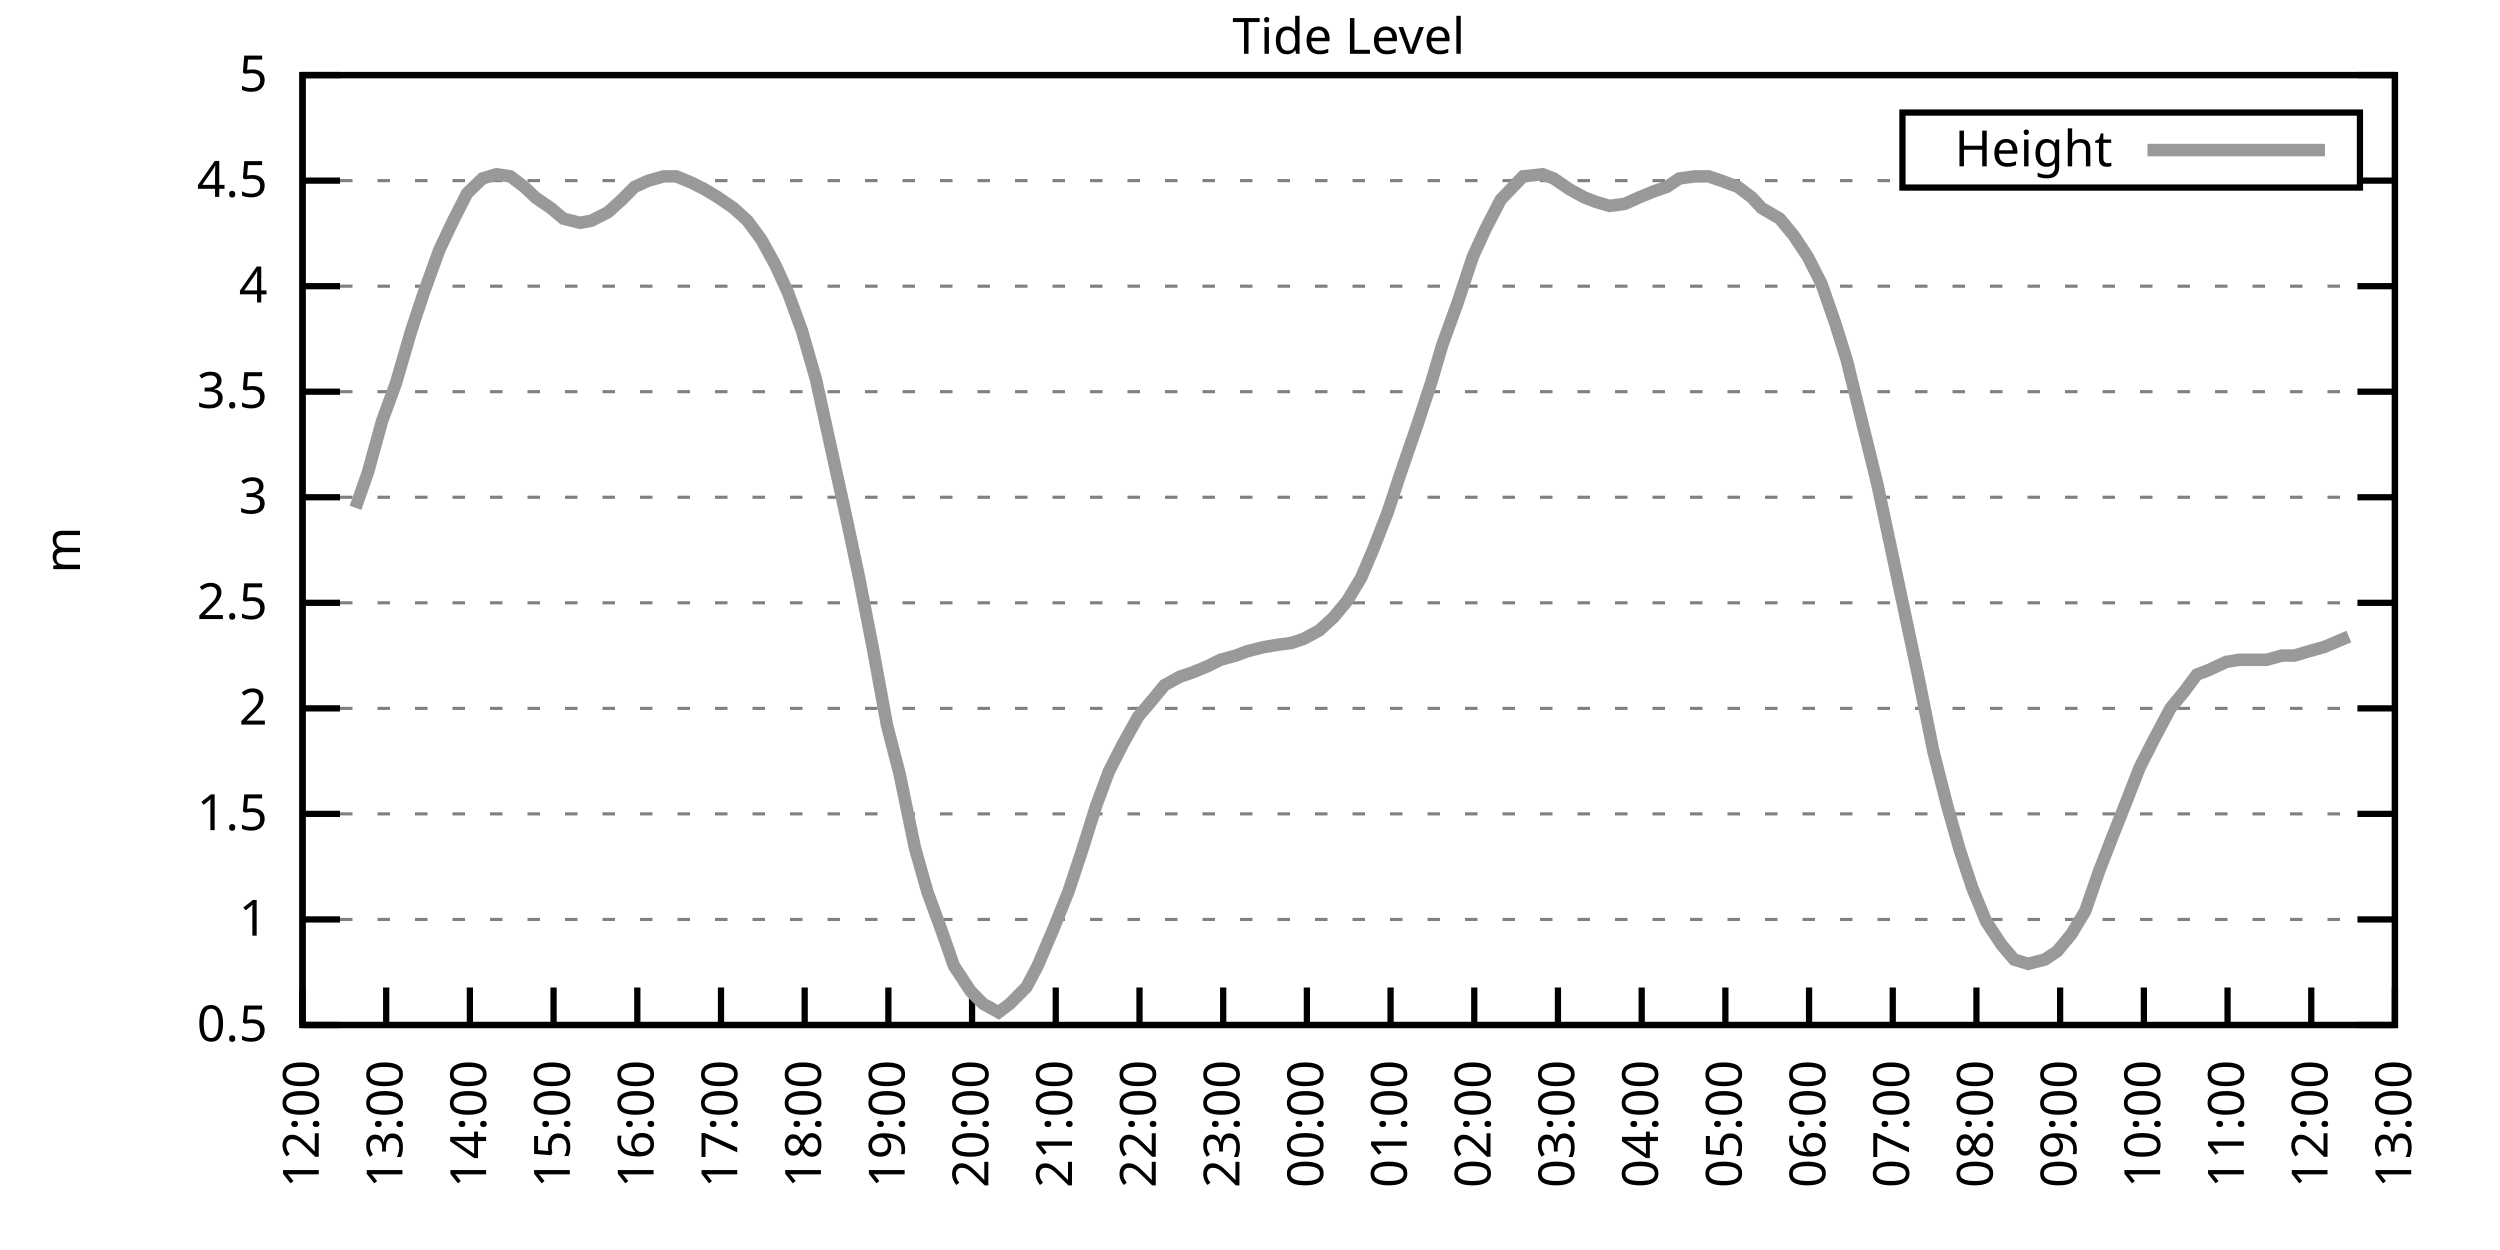
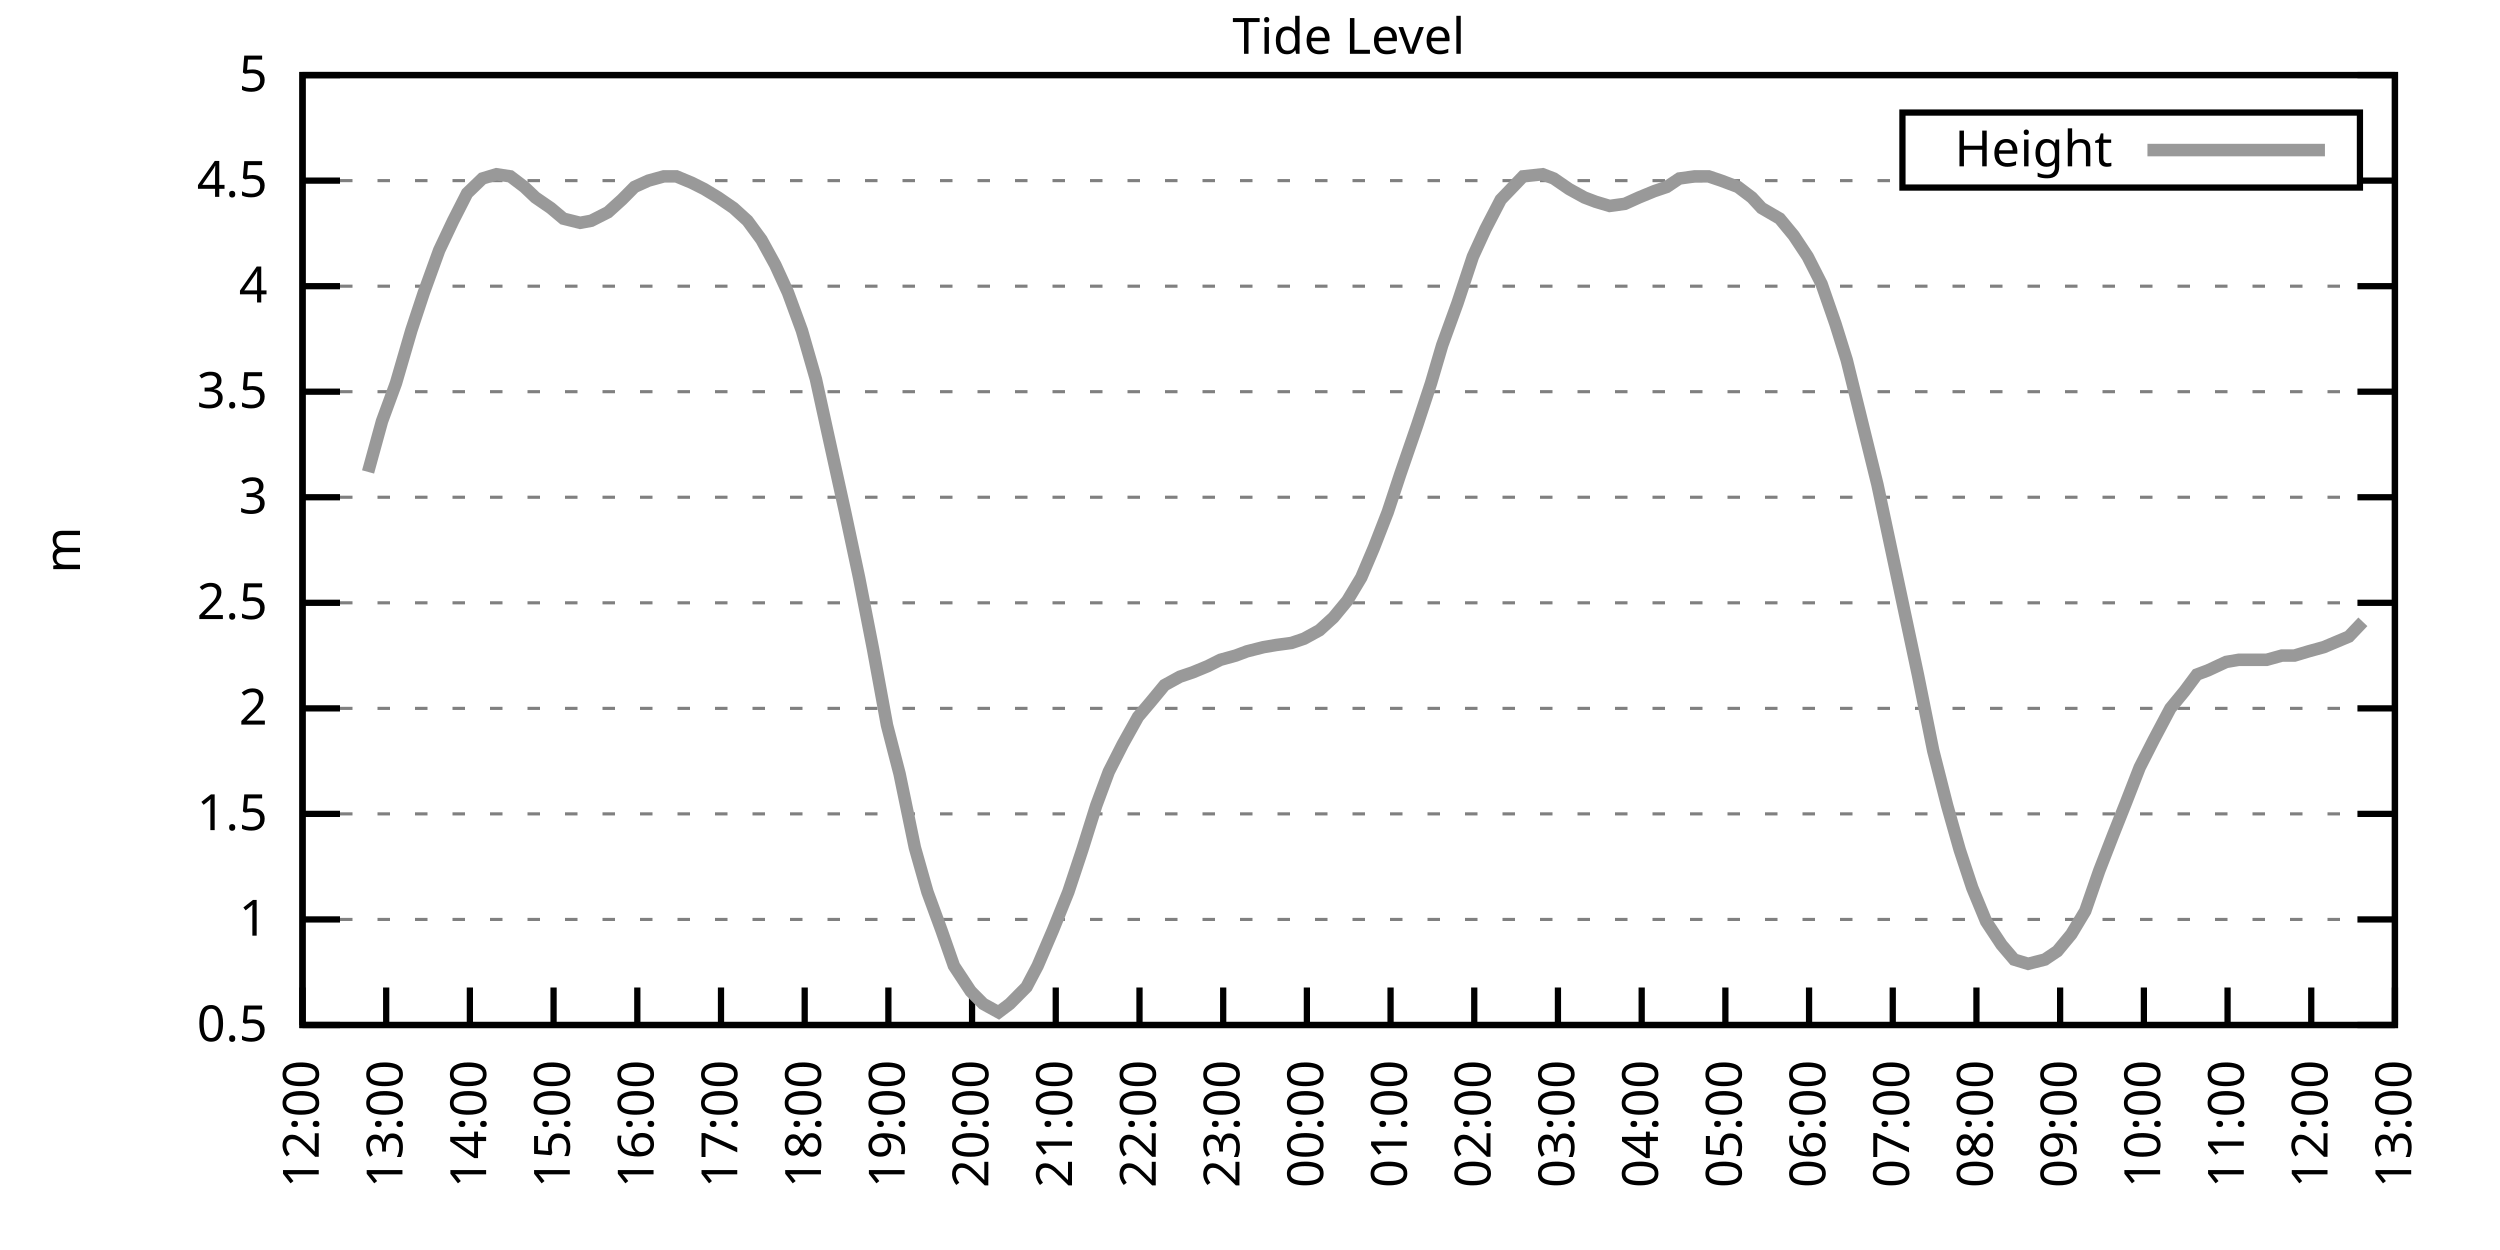
<svg xmlns="http://www.w3.org/2000/svg" xmlns:xlink="http://www.w3.org/1999/xlink" width="400" height="200" viewBox="0 0 400 200">
  <g id="gnuplot_canvas">
    <rect x="0" y="0" width="400" height="200" fill="none" />
    <defs>
      <circle id="gpDot" r="0.5" stroke-width="0.5" stroke="currentColor" />
      <path id="gpPt0" stroke-width="0.333" stroke="currentColor" d="M-1,0 h2 M0,-1 v2" />
      <path id="gpPt1" stroke-width="0.333" stroke="currentColor" d="M-1,-1 L1,1 M1,-1 L-1,1" />
      <path id="gpPt2" stroke-width="0.333" stroke="currentColor" d="M-1,0 L1,0 M0,-1 L0,1 M-1,-1 L1,1 M-1,1 L1,-1" />
      <rect id="gpPt3" stroke-width="0.333" stroke="currentColor" x="-1" y="-1" width="2" height="2" />
      <rect id="gpPt4" stroke-width="0.333" stroke="currentColor" fill="currentColor" x="-1" y="-1" width="2" height="2" />
      <circle id="gpPt5" stroke-width="0.333" stroke="currentColor" cx="0" cy="0" r="1" />
      <use xlink:href="#gpPt5" id="gpPt6" fill="currentColor" stroke="none" />
      <path id="gpPt7" stroke-width="0.333" stroke="currentColor" d="M0,-1.33 L-1.33,0.67 L1.33,0.67 z" />
      <use xlink:href="#gpPt7" id="gpPt8" fill="currentColor" stroke="none" />
      <use xlink:href="#gpPt7" id="gpPt9" stroke="currentColor" transform="rotate(180)" />
      <use xlink:href="#gpPt9" id="gpPt10" fill="currentColor" stroke="none" />
      <use xlink:href="#gpPt3" id="gpPt11" stroke="currentColor" transform="rotate(45)" />
      <use xlink:href="#gpPt11" id="gpPt12" fill="currentColor" stroke="none" />
      <path id="gpPt13" stroke-width="0.333" stroke="currentColor" d="M0,1.330 L1.265,0.411 L0.782,-1.067 L-0.782,-1.076 L-1.265,0.411 z" />
      <use xlink:href="#gpPt13" id="gpPt14" fill="currentColor" stroke="none" />
      <filter id="textbox" filterUnits="objectBoundingBox" x="0" y="0" height="1" width="1">
        <feFlood flood-color="white" flood-opacity="1" result="bgnd" />
        <feComposite in="SourceGraphic" in2="bgnd" operator="atop" />
      </filter>
      <filter id="greybox" filterUnits="objectBoundingBox" x="0" y="0" height="1" width="1">
        <feFlood flood-color="lightgrey" flood-opacity="1" result="grey" />
        <feComposite in="SourceGraphic" in2="grey" operator="atop" />
      </filter>
    </defs>
    <g fill="none" color="white" stroke="currentColor" stroke-width="1.00" stroke-linecap="butt" stroke-linejoin="miter">
</g>
    <g fill="none" color="black" stroke="currentColor" stroke-width="1.00" stroke-linecap="butt" stroke-linejoin="miter">
      <g stroke="none" shape-rendering="crispEdges">
        <polygon fill="rgb(255, 255, 255)" points="48.40,164.00 383.18,164.00 383.18,12.02 48.40,12.02 " />
      </g>
    </g>
    <g fill="none" color="black" stroke="currentColor" stroke-width="1.00" stroke-linecap="butt" stroke-linejoin="miter">
</g>
    <g fill="none" color="black" stroke="black" stroke-width="0.50" stroke-linecap="butt" stroke-linejoin="miter">
</g>
    <g fill="none" color="gray" stroke="currentColor" stroke-width="0.50" stroke-linecap="butt" stroke-linejoin="miter">
      <path stroke="gray" stroke-dasharray="2,4" class="gridline" d="M48.40,164.00 L383.19,164.00  " />
    </g>
    <g fill="none" color="gray" stroke="gray" stroke-width="1.00" stroke-linecap="butt" stroke-linejoin="miter">
</g>
    <g fill="none" color="black" stroke="currentColor" stroke-width="1.00" stroke-linecap="butt" stroke-linejoin="miter">
      <path stroke="black" d="M48.40,164.00 L54.40,164.00 M383.19,164.00 L377.19,164.00  " />
      <g transform="translate(42.80,166.60)" stroke="none" fill="black" font-family="Sans" font-size="8.00" text-anchor="end">
        <text>
          <tspan font-family="Sans"> 0.5</tspan>
        </text>
      </g>
    </g>
    <g fill="none" color="black" stroke="currentColor" stroke-width="1.00" stroke-linecap="butt" stroke-linejoin="miter">
</g>
    <g fill="none" color="black" stroke="black" stroke-width="0.50" stroke-linecap="butt" stroke-linejoin="miter">
</g>
    <g fill="none" color="gray" stroke="currentColor" stroke-width="0.50" stroke-linecap="butt" stroke-linejoin="miter">
      <path stroke="gray" stroke-dasharray="2,4" class="gridline" d="M48.40,147.11 L383.19,147.11  " />
    </g>
    <g fill="none" color="gray" stroke="gray" stroke-width="1.00" stroke-linecap="butt" stroke-linejoin="miter">
</g>
    <g fill="none" color="black" stroke="currentColor" stroke-width="1.00" stroke-linecap="butt" stroke-linejoin="miter">
      <path stroke="black" d="M48.40,147.11 L54.40,147.11 M383.19,147.11 L377.19,147.11  " />
      <g transform="translate(42.80,149.71)" stroke="none" fill="black" font-family="Sans" font-size="8.00" text-anchor="end">
        <text>
          <tspan font-family="Sans"> 1</tspan>
        </text>
      </g>
    </g>
    <g fill="none" color="black" stroke="currentColor" stroke-width="1.00" stroke-linecap="butt" stroke-linejoin="miter">
</g>
    <g fill="none" color="black" stroke="black" stroke-width="0.50" stroke-linecap="butt" stroke-linejoin="miter">
</g>
    <g fill="none" color="gray" stroke="currentColor" stroke-width="0.50" stroke-linecap="butt" stroke-linejoin="miter">
      <path stroke="gray" stroke-dasharray="2,4" class="gridline" d="M48.40,130.22 L383.19,130.22  " />
    </g>
    <g fill="none" color="gray" stroke="gray" stroke-width="1.00" stroke-linecap="butt" stroke-linejoin="miter">
</g>
    <g fill="none" color="black" stroke="currentColor" stroke-width="1.00" stroke-linecap="butt" stroke-linejoin="miter">
      <path stroke="black" d="M48.40,130.22 L54.40,130.22 M383.19,130.22 L377.19,130.22  " />
      <g transform="translate(42.80,132.82)" stroke="none" fill="black" font-family="Sans" font-size="8.00" text-anchor="end">
        <text>
          <tspan font-family="Sans"> 1.5</tspan>
        </text>
      </g>
    </g>
    <g fill="none" color="black" stroke="currentColor" stroke-width="1.00" stroke-linecap="butt" stroke-linejoin="miter">
</g>
    <g fill="none" color="black" stroke="black" stroke-width="0.50" stroke-linecap="butt" stroke-linejoin="miter">
</g>
    <g fill="none" color="gray" stroke="currentColor" stroke-width="0.50" stroke-linecap="butt" stroke-linejoin="miter">
      <path stroke="gray" stroke-dasharray="2,4" class="gridline" d="M48.40,113.34 L383.19,113.34  " />
    </g>
    <g fill="none" color="gray" stroke="gray" stroke-width="1.00" stroke-linecap="butt" stroke-linejoin="miter">
</g>
    <g fill="none" color="black" stroke="currentColor" stroke-width="1.00" stroke-linecap="butt" stroke-linejoin="miter">
      <path stroke="black" d="M48.40,113.34 L54.40,113.34 M383.19,113.34 L377.19,113.34  " />
      <g transform="translate(42.80,115.94)" stroke="none" fill="black" font-family="Sans" font-size="8.00" text-anchor="end">
        <text>
          <tspan font-family="Sans"> 2</tspan>
        </text>
      </g>
    </g>
    <g fill="none" color="black" stroke="currentColor" stroke-width="1.00" stroke-linecap="butt" stroke-linejoin="miter">
</g>
    <g fill="none" color="black" stroke="black" stroke-width="0.50" stroke-linecap="butt" stroke-linejoin="miter">
</g>
    <g fill="none" color="gray" stroke="currentColor" stroke-width="0.50" stroke-linecap="butt" stroke-linejoin="miter">
      <path stroke="gray" stroke-dasharray="2,4" class="gridline" d="M48.40,96.45 L383.19,96.45  " />
    </g>
    <g fill="none" color="gray" stroke="gray" stroke-width="1.00" stroke-linecap="butt" stroke-linejoin="miter">
</g>
    <g fill="none" color="black" stroke="currentColor" stroke-width="1.00" stroke-linecap="butt" stroke-linejoin="miter">
      <path stroke="black" d="M48.40,96.45 L54.40,96.45 M383.19,96.45 L377.19,96.45  " />
      <g transform="translate(42.80,99.05)" stroke="none" fill="black" font-family="Sans" font-size="8.00" text-anchor="end">
        <text>
          <tspan font-family="Sans"> 2.5</tspan>
        </text>
      </g>
    </g>
    <g fill="none" color="black" stroke="currentColor" stroke-width="1.00" stroke-linecap="butt" stroke-linejoin="miter">
</g>
    <g fill="none" color="black" stroke="black" stroke-width="0.50" stroke-linecap="butt" stroke-linejoin="miter">
</g>
    <g fill="none" color="gray" stroke="currentColor" stroke-width="0.50" stroke-linecap="butt" stroke-linejoin="miter">
      <path stroke="gray" stroke-dasharray="2,4" class="gridline" d="M48.40,79.56 L383.19,79.56  " />
    </g>
    <g fill="none" color="gray" stroke="gray" stroke-width="1.00" stroke-linecap="butt" stroke-linejoin="miter">
</g>
    <g fill="none" color="black" stroke="currentColor" stroke-width="1.00" stroke-linecap="butt" stroke-linejoin="miter">
      <path stroke="black" d="M48.40,79.56 L54.40,79.56 M383.19,79.56 L377.19,79.56  " />
      <g transform="translate(42.80,82.16)" stroke="none" fill="black" font-family="Sans" font-size="8.00" text-anchor="end">
        <text>
          <tspan font-family="Sans"> 3</tspan>
        </text>
      </g>
    </g>
    <g fill="none" color="black" stroke="currentColor" stroke-width="1.00" stroke-linecap="butt" stroke-linejoin="miter">
</g>
    <g fill="none" color="black" stroke="black" stroke-width="0.50" stroke-linecap="butt" stroke-linejoin="miter">
</g>
    <g fill="none" color="gray" stroke="currentColor" stroke-width="0.50" stroke-linecap="butt" stroke-linejoin="miter">
      <path stroke="gray" stroke-dasharray="2,4" class="gridline" d="M48.40,62.67 L383.19,62.67  " />
    </g>
    <g fill="none" color="gray" stroke="gray" stroke-width="1.00" stroke-linecap="butt" stroke-linejoin="miter">
</g>
    <g fill="none" color="black" stroke="currentColor" stroke-width="1.00" stroke-linecap="butt" stroke-linejoin="miter">
      <path stroke="black" d="M48.40,62.67 L54.40,62.67 M383.19,62.67 L377.19,62.67  " />
      <g transform="translate(42.80,65.27)" stroke="none" fill="black" font-family="Sans" font-size="8.00" text-anchor="end">
        <text>
          <tspan font-family="Sans"> 3.5</tspan>
        </text>
      </g>
    </g>
    <g fill="none" color="black" stroke="currentColor" stroke-width="1.00" stroke-linecap="butt" stroke-linejoin="miter">
</g>
    <g fill="none" color="black" stroke="black" stroke-width="0.50" stroke-linecap="butt" stroke-linejoin="miter">
</g>
    <g fill="none" color="gray" stroke="currentColor" stroke-width="0.50" stroke-linecap="butt" stroke-linejoin="miter">
      <path stroke="gray" stroke-dasharray="2,4" class="gridline" d="M48.40,45.79 L383.19,45.79  " />
    </g>
    <g fill="none" color="gray" stroke="gray" stroke-width="1.00" stroke-linecap="butt" stroke-linejoin="miter">
</g>
    <g fill="none" color="black" stroke="currentColor" stroke-width="1.00" stroke-linecap="butt" stroke-linejoin="miter">
      <path stroke="black" d="M48.40,45.79 L54.40,45.79 M383.19,45.79 L377.19,45.79  " />
      <g transform="translate(42.80,48.39)" stroke="none" fill="black" font-family="Sans" font-size="8.00" text-anchor="end">
        <text>
          <tspan font-family="Sans"> 4</tspan>
        </text>
      </g>
    </g>
    <g fill="none" color="black" stroke="currentColor" stroke-width="1.00" stroke-linecap="butt" stroke-linejoin="miter">
</g>
    <g fill="none" color="black" stroke="black" stroke-width="0.50" stroke-linecap="butt" stroke-linejoin="miter">
</g>
    <g fill="none" color="gray" stroke="currentColor" stroke-width="0.50" stroke-linecap="butt" stroke-linejoin="miter">
      <path stroke="gray" stroke-dasharray="2,4" class="gridline" d="M48.40,28.90 L304.39,28.90 M377.59,28.90 L383.19,28.90  " />
    </g>
    <g fill="none" color="gray" stroke="gray" stroke-width="1.00" stroke-linecap="butt" stroke-linejoin="miter">
</g>
    <g fill="none" color="black" stroke="currentColor" stroke-width="1.00" stroke-linecap="butt" stroke-linejoin="miter">
      <path stroke="black" d="M48.40,28.90 L54.40,28.90 M383.19,28.90 L377.19,28.90  " />
      <g transform="translate(42.80,31.50)" stroke="none" fill="black" font-family="Sans" font-size="8.00" text-anchor="end">
        <text>
          <tspan font-family="Sans"> 4.5</tspan>
        </text>
      </g>
    </g>
    <g fill="none" color="black" stroke="currentColor" stroke-width="1.00" stroke-linecap="butt" stroke-linejoin="miter">
</g>
    <g fill="none" color="black" stroke="black" stroke-width="0.50" stroke-linecap="butt" stroke-linejoin="miter">
</g>
    <g fill="none" color="gray" stroke="currentColor" stroke-width="0.50" stroke-linecap="butt" stroke-linejoin="miter">
      <path stroke="gray" stroke-dasharray="2,4" class="gridline" d="M48.40,12.01 L383.19,12.01  " />
    </g>
    <g fill="none" color="gray" stroke="gray" stroke-width="1.00" stroke-linecap="butt" stroke-linejoin="miter">
</g>
    <g fill="none" color="black" stroke="currentColor" stroke-width="1.00" stroke-linecap="butt" stroke-linejoin="miter">
      <path stroke="black" d="M48.40,12.01 L54.40,12.01 M383.19,12.01 L377.19,12.01  " />
      <g transform="translate(42.80,14.61)" stroke="none" fill="black" font-family="Sans" font-size="8.00" text-anchor="end">
        <text>
          <tspan font-family="Sans"> 5</tspan>
        </text>
      </g>
    </g>
    <g fill="none" color="black" stroke="currentColor" stroke-width="1.00" stroke-linecap="butt" stroke-linejoin="miter">
      <path stroke="black" d="M48.40,164.00 L48.40,158.00  " />
      <g transform="translate(51.00,169.60) rotate(270.00)" stroke="none" fill="black" font-family="Sans" font-size="8.00" text-anchor="end">
        <text>
          <tspan font-family="Sans">12:00</tspan>
        </text>
      </g>
    </g>
    <g fill="none" color="black" stroke="currentColor" stroke-width="1.00" stroke-linecap="butt" stroke-linejoin="miter">
      <path stroke="black" d="M61.79,164.00 L61.79,158.00  " />
      <g transform="translate(64.39,169.60) rotate(270.00)" stroke="none" fill="black" font-family="Sans" font-size="8.00" text-anchor="end">
        <text>
          <tspan font-family="Sans">13:00</tspan>
        </text>
      </g>
    </g>
    <g fill="none" color="black" stroke="currentColor" stroke-width="1.00" stroke-linecap="butt" stroke-linejoin="miter">
      <path stroke="black" d="M75.18,164.00 L75.18,158.00  " />
      <g transform="translate(77.78,169.60) rotate(270.00)" stroke="none" fill="black" font-family="Sans" font-size="8.00" text-anchor="end">
        <text>
          <tspan font-family="Sans">14:00</tspan>
        </text>
      </g>
    </g>
    <g fill="none" color="black" stroke="currentColor" stroke-width="1.00" stroke-linecap="butt" stroke-linejoin="miter">
      <path stroke="black" d="M88.57,164.00 L88.57,158.00  " />
      <g transform="translate(91.17,169.60) rotate(270.00)" stroke="none" fill="black" font-family="Sans" font-size="8.00" text-anchor="end">
        <text>
          <tspan font-family="Sans">15:00</tspan>
        </text>
      </g>
    </g>
    <g fill="none" color="black" stroke="currentColor" stroke-width="1.00" stroke-linecap="butt" stroke-linejoin="miter">
      <path stroke="black" d="M101.97,164.00 L101.97,158.00  " />
      <g transform="translate(104.57,169.60) rotate(270.00)" stroke="none" fill="black" font-family="Sans" font-size="8.00" text-anchor="end">
        <text>
          <tspan font-family="Sans">16:00</tspan>
        </text>
      </g>
    </g>
    <g fill="none" color="black" stroke="currentColor" stroke-width="1.00" stroke-linecap="butt" stroke-linejoin="miter">
      <path stroke="black" d="M115.36,164.00 L115.36,158.00  " />
      <g transform="translate(117.96,169.60) rotate(270.00)" stroke="none" fill="black" font-family="Sans" font-size="8.00" text-anchor="end">
        <text>
          <tspan font-family="Sans">17:00</tspan>
        </text>
      </g>
    </g>
    <g fill="none" color="black" stroke="currentColor" stroke-width="1.00" stroke-linecap="butt" stroke-linejoin="miter">
      <path stroke="black" d="M128.75,164.00 L128.75,158.00  " />
      <g transform="translate(131.35,169.60) rotate(270.00)" stroke="none" fill="black" font-family="Sans" font-size="8.00" text-anchor="end">
        <text>
          <tspan font-family="Sans">18:00</tspan>
        </text>
      </g>
    </g>
    <g fill="none" color="black" stroke="currentColor" stroke-width="1.00" stroke-linecap="butt" stroke-linejoin="miter">
      <path stroke="black" d="M142.14,164.00 L142.14,158.00  " />
      <g transform="translate(144.74,169.60) rotate(270.00)" stroke="none" fill="black" font-family="Sans" font-size="8.00" text-anchor="end">
        <text>
          <tspan font-family="Sans">19:00</tspan>
        </text>
      </g>
    </g>
    <g fill="none" color="black" stroke="currentColor" stroke-width="1.00" stroke-linecap="butt" stroke-linejoin="miter">
      <path stroke="black" d="M155.53,164.00 L155.53,158.00  " />
      <g transform="translate(158.13,169.60) rotate(270.00)" stroke="none" fill="black" font-family="Sans" font-size="8.00" text-anchor="end">
        <text>
          <tspan font-family="Sans">20:00</tspan>
        </text>
      </g>
    </g>
    <g fill="none" color="black" stroke="currentColor" stroke-width="1.00" stroke-linecap="butt" stroke-linejoin="miter">
      <path stroke="black" d="M168.92,164.00 L168.92,158.00  " />
      <g transform="translate(171.52,169.60) rotate(270.00)" stroke="none" fill="black" font-family="Sans" font-size="8.00" text-anchor="end">
        <text>
          <tspan font-family="Sans">21:00</tspan>
        </text>
      </g>
    </g>
    <g fill="none" color="black" stroke="currentColor" stroke-width="1.00" stroke-linecap="butt" stroke-linejoin="miter">
      <path stroke="black" d="M182.32,164.00 L182.32,158.00  " />
      <g transform="translate(184.92,169.60) rotate(270.00)" stroke="none" fill="black" font-family="Sans" font-size="8.00" text-anchor="end">
        <text>
          <tspan font-family="Sans">22:00</tspan>
        </text>
      </g>
    </g>
    <g fill="none" color="black" stroke="currentColor" stroke-width="1.00" stroke-linecap="butt" stroke-linejoin="miter">
      <path stroke="black" d="M195.71,164.00 L195.71,158.00  " />
      <g transform="translate(198.31,169.60) rotate(270.00)" stroke="none" fill="black" font-family="Sans" font-size="8.00" text-anchor="end">
        <text>
          <tspan font-family="Sans">23:00</tspan>
        </text>
      </g>
    </g>
    <g fill="none" color="black" stroke="currentColor" stroke-width="1.00" stroke-linecap="butt" stroke-linejoin="miter">
      <path stroke="black" d="M209.10,164.00 L209.10,158.00  " />
      <g transform="translate(211.70,169.60) rotate(270.00)" stroke="none" fill="black" font-family="Sans" font-size="8.00" text-anchor="end">
        <text>
          <tspan font-family="Sans">00:00</tspan>
        </text>
      </g>
    </g>
    <g fill="none" color="black" stroke="currentColor" stroke-width="1.00" stroke-linecap="butt" stroke-linejoin="miter">
      <path stroke="black" d="M222.49,164.00 L222.49,158.00  " />
      <g transform="translate(225.09,169.60) rotate(270.00)" stroke="none" fill="black" font-family="Sans" font-size="8.00" text-anchor="end">
        <text>
          <tspan font-family="Sans">01:00</tspan>
        </text>
      </g>
    </g>
    <g fill="none" color="black" stroke="currentColor" stroke-width="1.00" stroke-linecap="butt" stroke-linejoin="miter">
      <path stroke="black" d="M235.88,164.00 L235.88,158.00  " />
      <g transform="translate(238.48,169.60) rotate(270.00)" stroke="none" fill="black" font-family="Sans" font-size="8.00" text-anchor="end">
        <text>
          <tspan font-family="Sans">02:00</tspan>
        </text>
      </g>
    </g>
    <g fill="none" color="black" stroke="currentColor" stroke-width="1.00" stroke-linecap="butt" stroke-linejoin="miter">
      <path stroke="black" d="M249.27,164.00 L249.27,158.00  " />
      <g transform="translate(251.87,169.60) rotate(270.00)" stroke="none" fill="black" font-family="Sans" font-size="8.00" text-anchor="end">
        <text>
          <tspan font-family="Sans">03:00</tspan>
        </text>
      </g>
    </g>
    <g fill="none" color="black" stroke="currentColor" stroke-width="1.00" stroke-linecap="butt" stroke-linejoin="miter">
      <path stroke="black" d="M262.67,164.00 L262.67,158.00  " />
      <g transform="translate(265.27,169.60) rotate(270.00)" stroke="none" fill="black" font-family="Sans" font-size="8.00" text-anchor="end">
        <text>
          <tspan font-family="Sans">04:00</tspan>
        </text>
      </g>
    </g>
    <g fill="none" color="black" stroke="currentColor" stroke-width="1.00" stroke-linecap="butt" stroke-linejoin="miter">
      <path stroke="black" d="M276.06,164.00 L276.06,158.00  " />
      <g transform="translate(278.66,169.60) rotate(270.00)" stroke="none" fill="black" font-family="Sans" font-size="8.00" text-anchor="end">
        <text>
          <tspan font-family="Sans">05:00</tspan>
        </text>
      </g>
    </g>
    <g fill="none" color="black" stroke="currentColor" stroke-width="1.00" stroke-linecap="butt" stroke-linejoin="miter">
      <path stroke="black" d="M289.45,164.00 L289.45,158.00  " />
      <g transform="translate(292.05,169.60) rotate(270.00)" stroke="none" fill="black" font-family="Sans" font-size="8.00" text-anchor="end">
        <text>
          <tspan font-family="Sans">06:00</tspan>
        </text>
      </g>
    </g>
    <g fill="none" color="black" stroke="currentColor" stroke-width="1.00" stroke-linecap="butt" stroke-linejoin="miter">
      <path stroke="black" d="M302.84,164.00 L302.84,158.00  " />
      <g transform="translate(305.44,169.60) rotate(270.00)" stroke="none" fill="black" font-family="Sans" font-size="8.00" text-anchor="end">
        <text>
          <tspan font-family="Sans">07:00</tspan>
        </text>
      </g>
    </g>
    <g fill="none" color="black" stroke="currentColor" stroke-width="1.00" stroke-linecap="butt" stroke-linejoin="miter">
      <path stroke="black" d="M316.23,164.00 L316.23,158.00  " />
      <g transform="translate(318.83,169.60) rotate(270.00)" stroke="none" fill="black" font-family="Sans" font-size="8.00" text-anchor="end">
        <text>
          <tspan font-family="Sans">08:00</tspan>
        </text>
      </g>
    </g>
    <g fill="none" color="black" stroke="currentColor" stroke-width="1.00" stroke-linecap="butt" stroke-linejoin="miter">
      <path stroke="black" d="M329.62,164.00 L329.62,158.00  " />
      <g transform="translate(332.22,169.60) rotate(270.00)" stroke="none" fill="black" font-family="Sans" font-size="8.00" text-anchor="end">
        <text>
          <tspan font-family="Sans">09:00</tspan>
        </text>
      </g>
    </g>
    <g fill="none" color="black" stroke="currentColor" stroke-width="1.00" stroke-linecap="butt" stroke-linejoin="miter">
      <path stroke="black" d="M343.02,164.00 L343.02,158.00  " />
      <g transform="translate(345.62,169.60) rotate(270.00)" stroke="none" fill="black" font-family="Sans" font-size="8.00" text-anchor="end">
        <text>
          <tspan font-family="Sans">10:00</tspan>
        </text>
      </g>
    </g>
    <g fill="none" color="black" stroke="currentColor" stroke-width="1.00" stroke-linecap="butt" stroke-linejoin="miter">
      <path stroke="black" d="M356.41,164.00 L356.41,158.00  " />
      <g transform="translate(359.01,169.60) rotate(270.00)" stroke="none" fill="black" font-family="Sans" font-size="8.00" text-anchor="end">
        <text>
          <tspan font-family="Sans">11:00</tspan>
        </text>
      </g>
    </g>
    <g fill="none" color="black" stroke="currentColor" stroke-width="1.00" stroke-linecap="butt" stroke-linejoin="miter">
      <path stroke="black" d="M369.80,164.00 L369.80,158.00  " />
      <g transform="translate(372.40,169.60) rotate(270.00)" stroke="none" fill="black" font-family="Sans" font-size="8.00" text-anchor="end">
        <text>
          <tspan font-family="Sans">12:00</tspan>
        </text>
      </g>
    </g>
    <g fill="none" color="black" stroke="currentColor" stroke-width="1.00" stroke-linecap="butt" stroke-linejoin="miter">
      <path stroke="black" d="M383.19,164.00 L383.19,158.00  " />
      <g transform="translate(385.79,169.60) rotate(270.00)" stroke="none" fill="black" font-family="Sans" font-size="8.00" text-anchor="end">
        <text>
          <tspan font-family="Sans">13:00</tspan>
        </text>
      </g>
    </g>
    <g fill="none" color="black" stroke="currentColor" stroke-width="1.00" stroke-linecap="butt" stroke-linejoin="miter">
</g>
    <g fill="none" color="black" stroke="currentColor" stroke-width="1.00" stroke-linecap="butt" stroke-linejoin="miter">
      <path stroke="black" d="M48.40,12.01 L48.40,164.00 L383.19,164.00 L383.19,12.01 L48.40,12.01 Z  " />
    </g>
    <g fill="none" color="black" stroke="currentColor" stroke-width="1.00" stroke-linecap="butt" stroke-linejoin="miter">
</g>
    <g fill="none" color="black" stroke="currentColor" stroke-width="1.00" stroke-linecap="butt" stroke-linejoin="miter">
      <path stroke="black" d="M304.39,30.01 L304.39,18.01 L377.59,18.01 L377.59,30.01 L304.39,30.01 Z  " />
    </g>
    <g id="Tide_level_plot_1">
      <g fill="none" color="white" stroke="black" stroke-width="2.00" stroke-linecap="butt" stroke-linejoin="miter">
</g>
      <g fill="none" color="black" stroke="currentColor" stroke-width="2.00" stroke-linecap="butt" stroke-linejoin="miter">
        <g transform="translate(337.99,26.61)" stroke="none" fill="black" font-family="Sans" font-size="8.00" text-anchor="end">
          <text>
            <tspan font-family="Sans">Height</tspan>
          </text>
        </g>
      </g>
      <g fill="none" color="black" stroke="currentColor" stroke-width="2.00" stroke-linecap="butt" stroke-linejoin="miter">
-         <path stroke="rgb(153, 153, 153)" d="M343.59,24.01 L371.99,24.01 M56.88,81.25 L58.89,75.51 L61.12,67.40 L63.35,61.32 L65.81,52.88 L67.82,46.80   L70.27,40.04 L72.50,35.32 L74.74,30.92 L77.19,28.56 L79.42,27.88 L81.66,28.22 L83.89,29.91 L85.67,31.60   L88.13,33.29 L90.14,34.98 L92.82,35.65 L94.60,35.32 L97.28,33.96 L99.51,31.94 L101.52,29.91 L103.75,28.90   L106.21,28.22 L108.22,28.22 L110.67,29.24 L112.68,30.25 L114.91,31.60 L117.37,33.29 L119.60,35.32 L121.83,38.35   L124.06,42.41 L126.07,46.80 L128.30,52.88 L130.54,60.65 L132.54,69.77 L135.22,81.93 L137.45,92.40 L139.69,103.88   L141.92,116.04 L143.93,123.81 L146.38,135.63 L148.39,142.72 L150.62,148.80 L152.63,154.54 L155.31,158.60 L157.32,160.62   L159.77,161.97 L161.56,160.62 L164.24,157.92 L166.02,154.54 L168.48,148.80 L170.93,142.72 L173.17,135.97 L175.40,128.87   L177.41,123.47 L179.64,119.08 L182.09,114.69 L184.10,112.32 L186.33,109.62 L188.79,108.27 L190.80,107.59 L193.25,106.58   L195.26,105.57 L197.72,104.89 L199.50,104.22 L202.18,103.54 L204.19,103.20 L206.64,102.87 L208.65,102.19 L211.11,100.84   L213.34,98.81 L215.57,96.11 L217.80,92.40 L219.81,87.67 L222.04,81.93 L224.05,75.85 L226.73,68.08 L228.96,61.32   L230.75,55.24 L233.20,48.49 L235.66,41.06 L237.67,36.67 L240.12,31.94 L243.69,28.22 L246.82,27.88 L248.60,28.56   L251.06,30.25 L253.51,31.60 L255.30,32.28 L257.53,32.95 L259.99,32.61 L262.22,31.60 L264.67,30.59 L266.68,29.91   L268.69,28.56 L271.15,28.22 L273.38,28.22 L275.39,28.90 L278.07,29.91 L280.30,31.60 L281.86,33.29 L284.76,34.98   L286.99,37.68 L289.23,41.06 L291.46,45.45 L293.69,51.87 L295.48,57.61 L297.48,65.71 L300.39,77.53 L302.62,88.00   L304.85,98.48 L306.86,107.93 L309.31,120.09 L311.54,128.87 L313.55,135.97 L315.56,142.05 L317.79,147.45 L320.25,151.17   L322.26,153.53 L324.49,154.21 L327.17,153.53 L329.18,152.18 L331.41,149.48 L333.64,145.76 L335.87,139.34 L338.10,133.60   L340.11,128.54 L342.35,122.79 L344.58,118.40 L347.26,113.34 L349.49,110.63 L351.50,107.93 L353.28,107.26 L356.18,105.91   L358.19,105.57 L360.20,105.57 L362.66,105.57 L365.11,104.89 L367.12,104.89 L369.35,104.22 L371.81,103.54 L375.82,101.85    " />
+         <path stroke="rgb(153, 153, 153)" d="M343.59,24.01 L371.99,24.01 M58.89,75.51 L61.12,67.40 L63.35,61.32 L65.81,52.88 L67.82,46.80 L70.27,40.04   L72.50,35.32 L74.74,30.92 L77.19,28.56 L79.42,27.88 L81.66,28.22 L83.89,29.91 L85.67,31.60 L88.13,33.29   L90.14,34.98 L92.82,35.65 L94.60,35.32 L97.28,33.96 L99.51,31.94 L101.52,29.91 L103.75,28.90 L106.21,28.22   L108.22,28.22 L110.67,29.24 L112.68,30.25 L114.91,31.60 L117.37,33.29 L119.60,35.32 L121.83,38.35 L124.06,42.41   L126.07,46.80 L128.30,52.88 L130.54,60.65 L132.54,69.77 L135.22,81.93 L137.45,92.40 L139.69,103.88 L141.92,116.04   L143.93,123.81 L146.38,135.63 L148.39,142.72 L150.62,148.80 L152.63,154.54 L155.31,158.60 L157.32,160.62 L159.77,161.97   L161.56,160.62 L164.24,157.92 L166.02,154.54 L168.48,148.80 L170.93,142.72 L173.17,135.97 L175.40,128.87 L177.41,123.47   L179.64,119.08 L182.09,114.69 L184.10,112.32 L186.33,109.62 L188.79,108.27 L190.80,107.59 L193.25,106.58 L195.26,105.57   L197.72,104.89 L199.50,104.22 L202.18,103.54 L204.19,103.20 L206.64,102.87 L208.65,102.19 L211.11,100.84 L213.34,98.81   L215.57,96.11 L217.80,92.40 L219.81,87.67 L222.04,81.93 L224.05,75.85 L226.73,68.08 L228.96,61.32 L230.75,55.24   L233.20,48.49 L235.66,41.06 L237.67,36.67 L240.12,31.94 L243.69,28.22 L246.82,27.88 L248.60,28.56 L251.06,30.25   L253.51,31.60 L255.30,32.28 L257.53,32.95 L259.99,32.61 L262.22,31.60 L264.67,30.59 L266.68,29.91 L268.69,28.56   L271.15,28.22 L273.38,28.22 L275.39,28.90 L278.07,29.91 L280.30,31.60 L281.86,33.29 L284.76,34.98 L286.99,37.68   L289.23,41.06 L291.46,45.45 L293.69,51.87 L295.48,57.61 L297.48,65.71 L300.39,77.53 L302.62,88.00 L304.85,98.48   L306.86,107.93 L309.31,120.09 L311.54,128.87 L313.55,135.97 L315.56,142.05 L317.79,147.45 L320.25,151.17 L322.26,153.53   L324.49,154.21 L327.17,153.53 L329.18,152.18 L331.41,149.48 L333.64,145.76 L335.87,139.34 L338.10,133.60 L340.11,128.54   L342.35,122.79 L344.58,118.40 L347.26,113.34 L349.49,110.63 L351.50,107.93 L353.28,107.26 L356.18,105.91 L358.19,105.57   L360.20,105.57 L362.66,105.57 L365.11,104.89 L367.12,104.89 L369.35,104.22 L371.81,103.54 L375.82,101.85 L378.06,99.49    " />
      </g>
    </g>
    <g fill="none" color="black" stroke="currentColor" stroke-width="2.00" stroke-linecap="butt" stroke-linejoin="miter">
</g>
    <g fill="none" color="black" stroke="black" stroke-width="1.00" stroke-linecap="butt" stroke-linejoin="miter">
</g>
    <g fill="none" color="black" stroke="currentColor" stroke-width="1.00" stroke-linecap="butt" stroke-linejoin="miter">
      <path stroke="black" d="M48.40,12.01 L48.40,164.00 L383.19,164.00 L383.19,12.01 L48.40,12.01 Z  " />
      <g transform="translate(12.80,88.01) rotate(270.00)" stroke="none" fill="black" font-family="Sans" font-size="8.00" text-anchor="middle">
        <text>
          <tspan font-family="Sans">m</tspan>
        </text>
      </g>
    </g>
    <g fill="none" color="black" stroke="currentColor" stroke-width="1.00" stroke-linecap="butt" stroke-linejoin="miter">
</g>
    <g fill="none" color="black" stroke="currentColor" stroke-width="1.00" stroke-linecap="butt" stroke-linejoin="miter">
      <g transform="translate(215.79,8.61)" stroke="none" fill="black" font-family="Sans" font-size="8.00" text-anchor="middle">
        <text>
          <tspan font-family="Sans">Tide Level</tspan>
        </text>
      </g>
    </g>
    <g fill="none" color="black" stroke="currentColor" stroke-width="1.00" stroke-linecap="butt" stroke-linejoin="miter">
</g>
  </g>
</svg>
